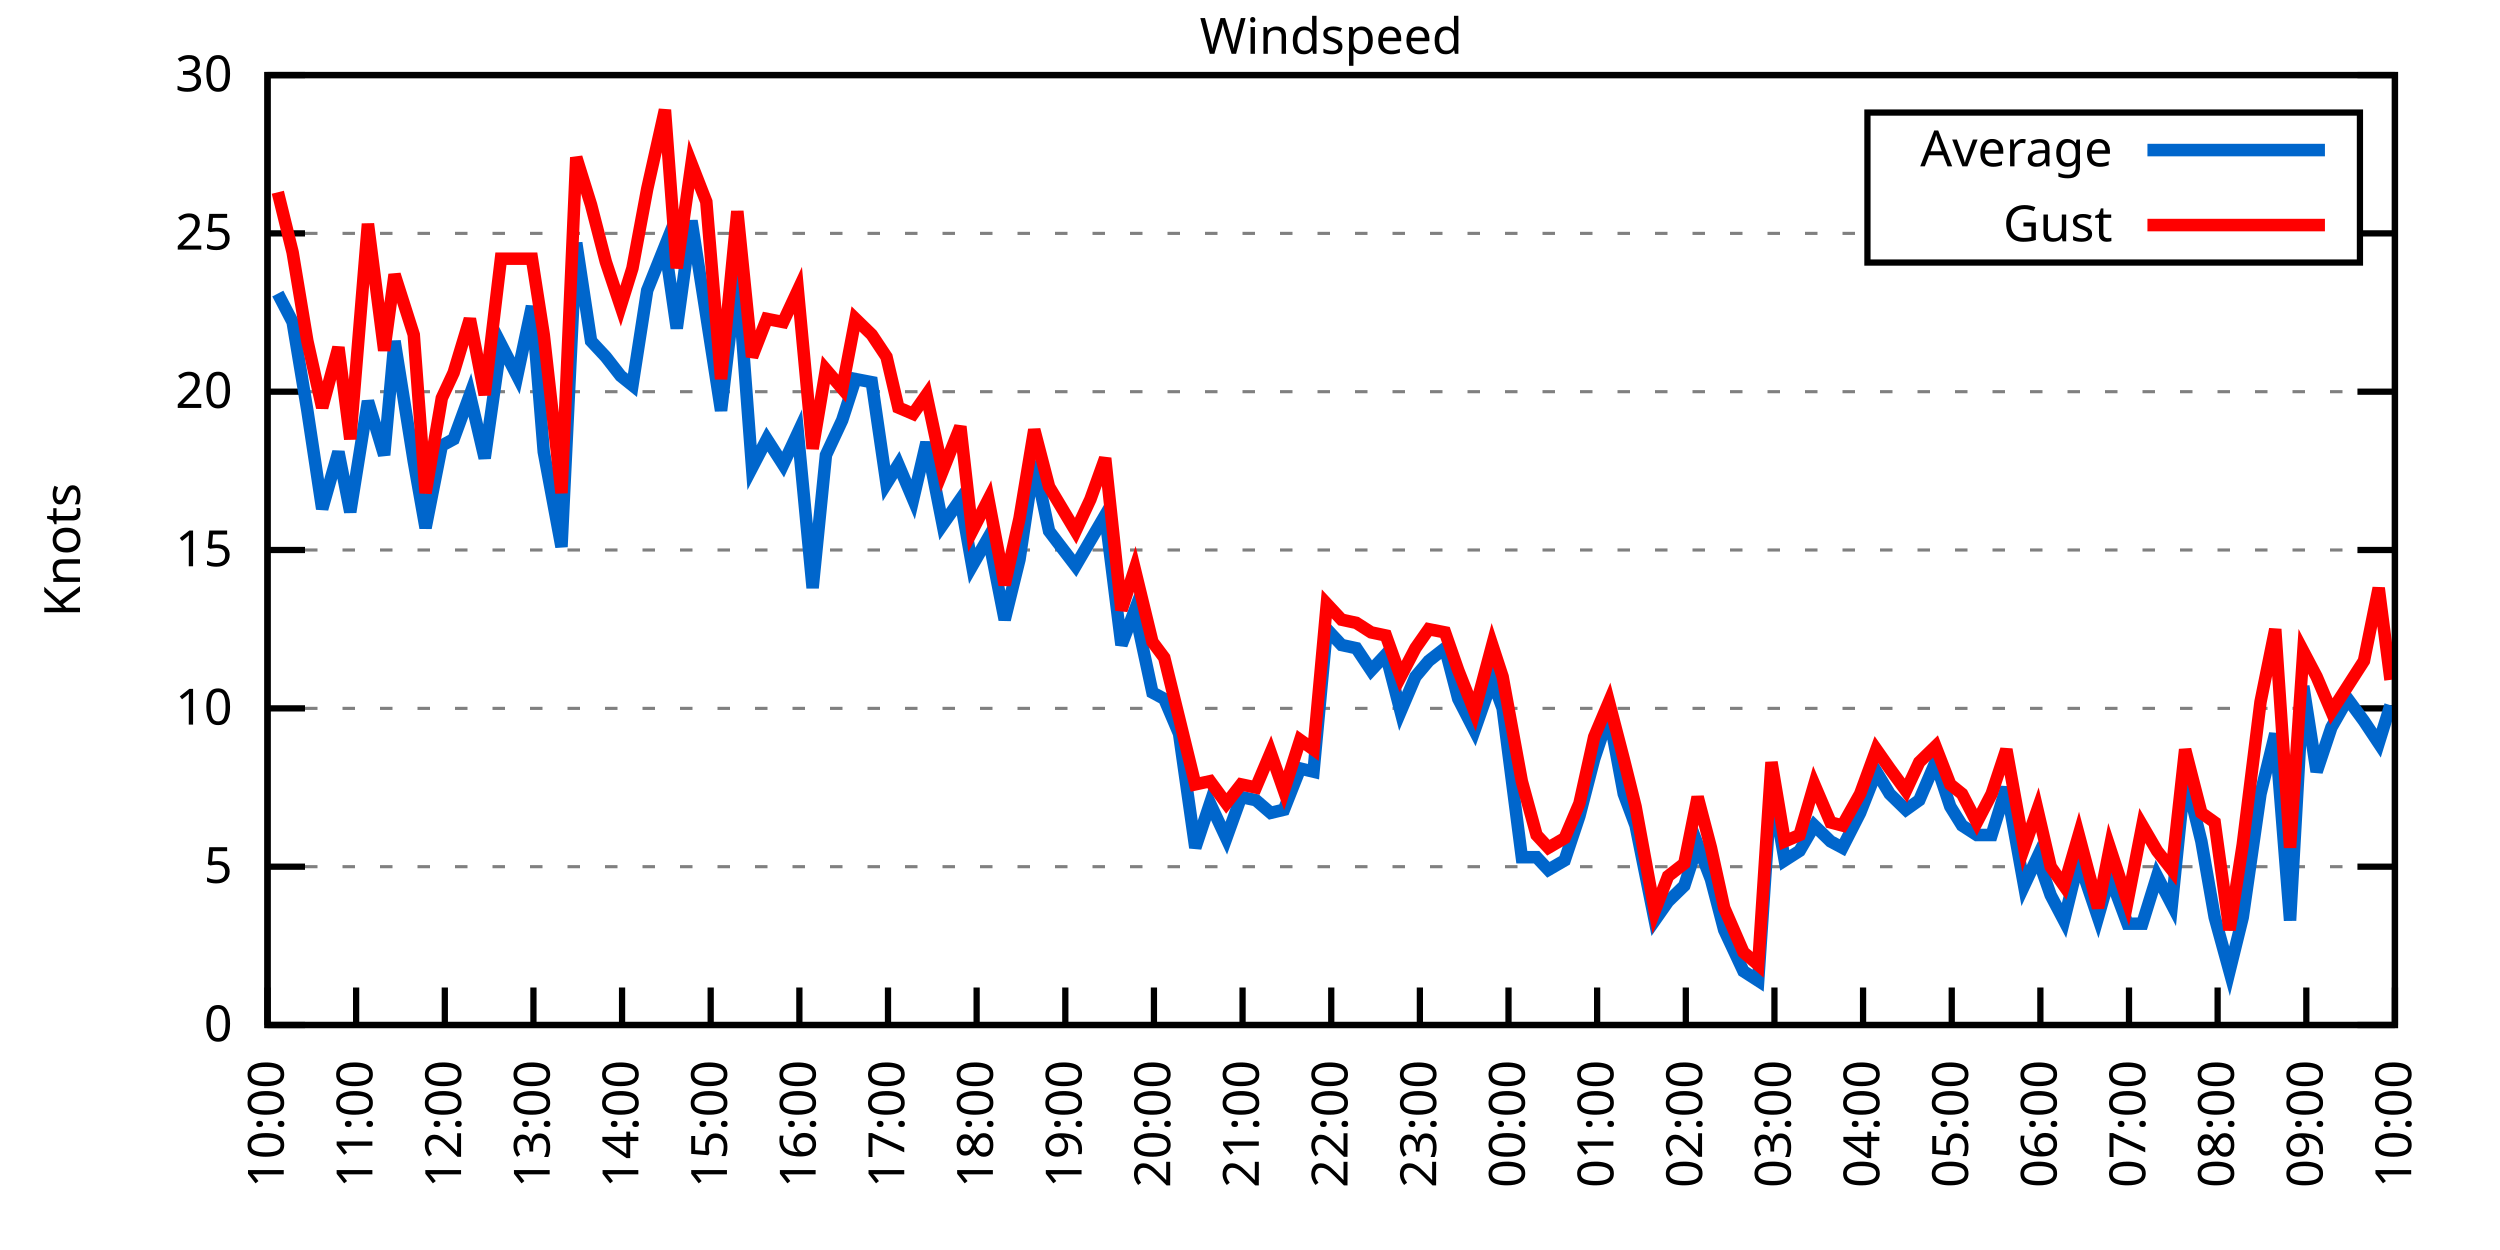
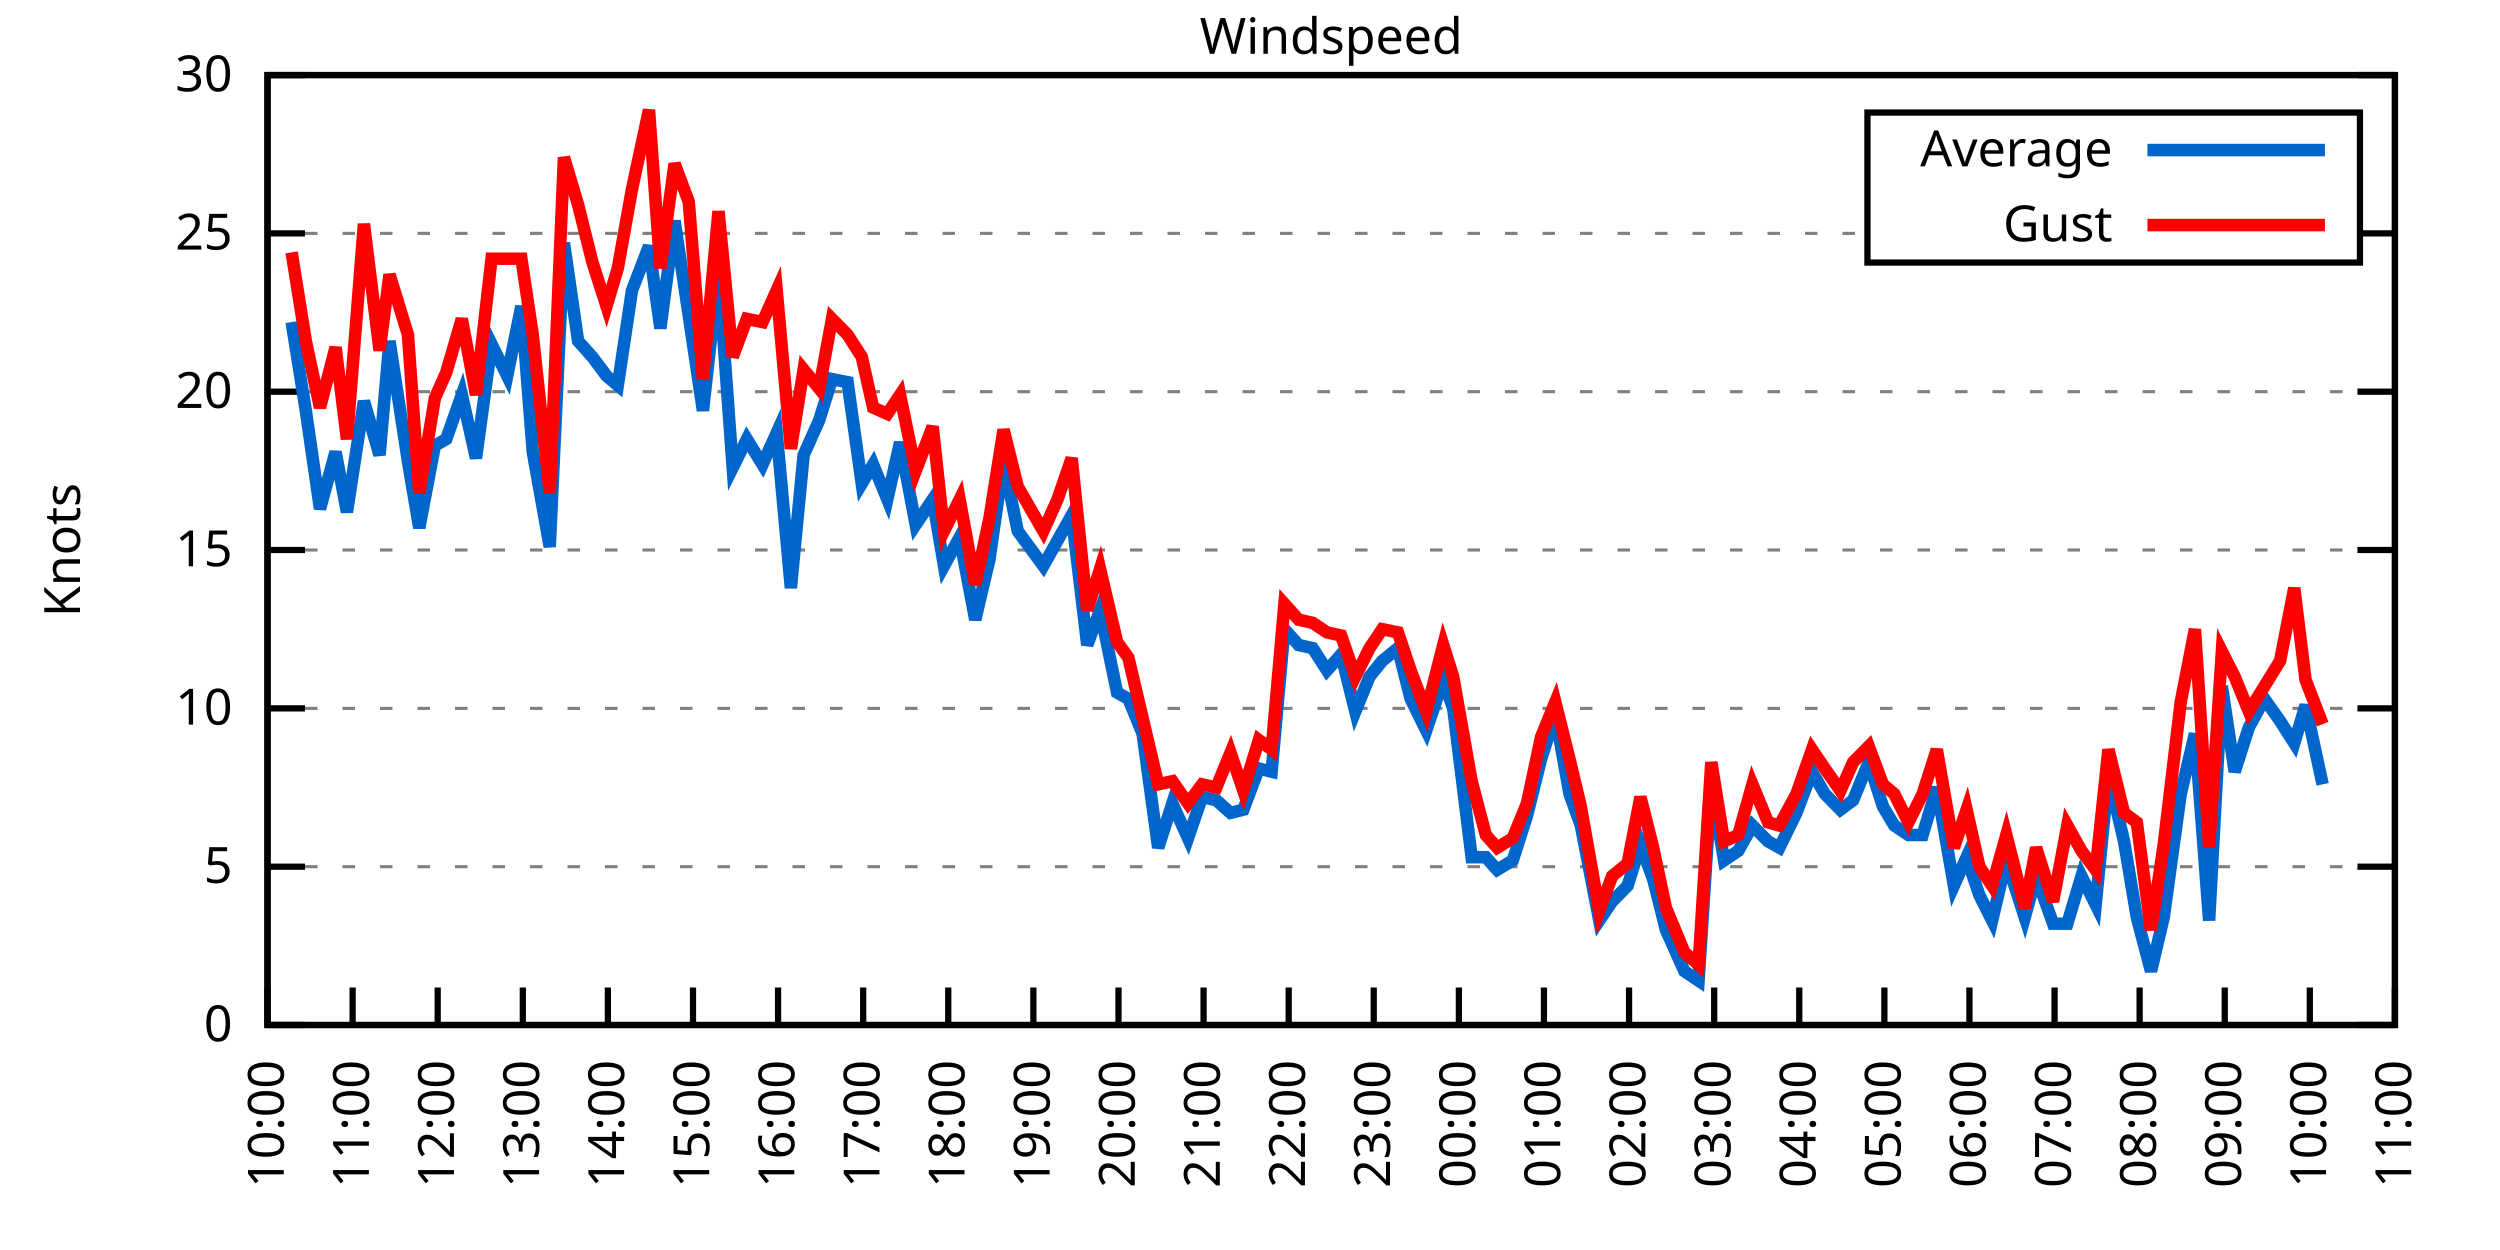
<svg xmlns="http://www.w3.org/2000/svg" xmlns:xlink="http://www.w3.org/1999/xlink" width="400" height="200" viewBox="0 0 400 200">
  <g id="gnuplot_canvas">
    <rect x="0" y="0" width="400" height="200" fill="none" />
    <defs>
      <circle id="gpDot" r="0.5" stroke-width="0.5" stroke="currentColor" />
      <path id="gpPt0" stroke-width="0.333" stroke="currentColor" d="M-1,0 h2 M0,-1 v2" />
      <path id="gpPt1" stroke-width="0.333" stroke="currentColor" d="M-1,-1 L1,1 M1,-1 L-1,1" />
      <path id="gpPt2" stroke-width="0.333" stroke="currentColor" d="M-1,0 L1,0 M0,-1 L0,1 M-1,-1 L1,1 M-1,1 L1,-1" />
      <rect id="gpPt3" stroke-width="0.333" stroke="currentColor" x="-1" y="-1" width="2" height="2" />
      <rect id="gpPt4" stroke-width="0.333" stroke="currentColor" fill="currentColor" x="-1" y="-1" width="2" height="2" />
      <circle id="gpPt5" stroke-width="0.333" stroke="currentColor" cx="0" cy="0" r="1" />
      <use xlink:href="#gpPt5" id="gpPt6" fill="currentColor" stroke="none" />
      <path id="gpPt7" stroke-width="0.333" stroke="currentColor" d="M0,-1.33 L-1.33,0.67 L1.33,0.67 z" />
      <use xlink:href="#gpPt7" id="gpPt8" fill="currentColor" stroke="none" />
      <use xlink:href="#gpPt7" id="gpPt9" stroke="currentColor" transform="rotate(180)" />
      <use xlink:href="#gpPt9" id="gpPt10" fill="currentColor" stroke="none" />
      <use xlink:href="#gpPt3" id="gpPt11" stroke="currentColor" transform="rotate(45)" />
      <use xlink:href="#gpPt11" id="gpPt12" fill="currentColor" stroke="none" />
      <path id="gpPt13" stroke-width="0.333" stroke="currentColor" d="M0,1.330 L1.265,0.411 L0.782,-1.067 L-0.782,-1.076 L-1.265,0.411 z" />
      <use xlink:href="#gpPt13" id="gpPt14" fill="currentColor" stroke="none" />
      <filter id="textbox" filterUnits="objectBoundingBox" x="0" y="0" height="1" width="1">
        <feFlood flood-color="white" flood-opacity="1" result="bgnd" />
        <feComposite in="SourceGraphic" in2="bgnd" operator="atop" />
      </filter>
      <filter id="greybox" filterUnits="objectBoundingBox" x="0" y="0" height="1" width="1">
        <feFlood flood-color="lightgrey" flood-opacity="1" result="grey" />
        <feComposite in="SourceGraphic" in2="grey" operator="atop" />
      </filter>
    </defs>
    <g fill="none" color="white" stroke="currentColor" stroke-width="1.00" stroke-linecap="butt" stroke-linejoin="miter">
</g>
    <g fill="none" color="black" stroke="currentColor" stroke-width="1.00" stroke-linecap="butt" stroke-linejoin="miter">
      <g stroke="none" shape-rendering="crispEdges">
        <polygon fill="rgb(255, 255, 255)" points="42.80,164.00 383.18,164.00 383.18,12.02 42.80,12.02 " />
      </g>
    </g>
    <g fill="none" color="black" stroke="currentColor" stroke-width="1.00" stroke-linecap="butt" stroke-linejoin="miter">
</g>
    <g fill="none" color="black" stroke="black" stroke-width="0.50" stroke-linecap="butt" stroke-linejoin="miter">
</g>
    <g fill="none" color="gray" stroke="currentColor" stroke-width="0.50" stroke-linecap="butt" stroke-linejoin="miter">
      <path stroke="gray" stroke-dasharray="2,4" class="gridline" d="M42.80,164.00 L383.19,164.00  " />
    </g>
    <g fill="none" color="gray" stroke="gray" stroke-width="1.00" stroke-linecap="butt" stroke-linejoin="miter">
</g>
    <g fill="none" color="black" stroke="currentColor" stroke-width="1.00" stroke-linecap="butt" stroke-linejoin="miter">
      <path stroke="black" d="M42.80,164.00 L48.80,164.00 M383.19,164.00 L377.19,164.00  " />
      <g transform="translate(37.20,166.60)" stroke="none" fill="black" font-family="Sans" font-size="8.00" text-anchor="end">
        <text>
          <tspan font-family="Sans"> 0</tspan>
        </text>
      </g>
    </g>
    <g fill="none" color="black" stroke="currentColor" stroke-width="1.00" stroke-linecap="butt" stroke-linejoin="miter">
</g>
    <g fill="none" color="black" stroke="black" stroke-width="0.50" stroke-linecap="butt" stroke-linejoin="miter">
</g>
    <g fill="none" color="gray" stroke="currentColor" stroke-width="0.50" stroke-linecap="butt" stroke-linejoin="miter">
      <path stroke="gray" stroke-dasharray="2,4" class="gridline" d="M42.80,138.67 L383.19,138.67  " />
    </g>
    <g fill="none" color="gray" stroke="gray" stroke-width="1.00" stroke-linecap="butt" stroke-linejoin="miter">
</g>
    <g fill="none" color="black" stroke="currentColor" stroke-width="1.00" stroke-linecap="butt" stroke-linejoin="miter">
      <path stroke="black" d="M42.80,138.67 L48.80,138.67 M383.19,138.67 L377.19,138.67  " />
      <g transform="translate(37.20,141.27)" stroke="none" fill="black" font-family="Sans" font-size="8.00" text-anchor="end">
        <text>
          <tspan font-family="Sans"> 5</tspan>
        </text>
      </g>
    </g>
    <g fill="none" color="black" stroke="currentColor" stroke-width="1.00" stroke-linecap="butt" stroke-linejoin="miter">
</g>
    <g fill="none" color="black" stroke="black" stroke-width="0.50" stroke-linecap="butt" stroke-linejoin="miter">
</g>
    <g fill="none" color="gray" stroke="currentColor" stroke-width="0.50" stroke-linecap="butt" stroke-linejoin="miter">
      <path stroke="gray" stroke-dasharray="2,4" class="gridline" d="M42.80,113.34 L383.19,113.34  " />
    </g>
    <g fill="none" color="gray" stroke="gray" stroke-width="1.00" stroke-linecap="butt" stroke-linejoin="miter">
</g>
    <g fill="none" color="black" stroke="currentColor" stroke-width="1.00" stroke-linecap="butt" stroke-linejoin="miter">
      <path stroke="black" d="M42.80,113.34 L48.80,113.34 M383.19,113.34 L377.19,113.34  " />
      <g transform="translate(37.20,115.94)" stroke="none" fill="black" font-family="Sans" font-size="8.00" text-anchor="end">
        <text>
          <tspan font-family="Sans"> 10</tspan>
        </text>
      </g>
    </g>
    <g fill="none" color="black" stroke="currentColor" stroke-width="1.00" stroke-linecap="butt" stroke-linejoin="miter">
</g>
    <g fill="none" color="black" stroke="black" stroke-width="0.50" stroke-linecap="butt" stroke-linejoin="miter">
</g>
    <g fill="none" color="gray" stroke="currentColor" stroke-width="0.50" stroke-linecap="butt" stroke-linejoin="miter">
      <path stroke="gray" stroke-dasharray="2,4" class="gridline" d="M42.80,88.00 L383.19,88.00  " />
    </g>
    <g fill="none" color="gray" stroke="gray" stroke-width="1.00" stroke-linecap="butt" stroke-linejoin="miter">
</g>
    <g fill="none" color="black" stroke="currentColor" stroke-width="1.00" stroke-linecap="butt" stroke-linejoin="miter">
      <path stroke="black" d="M42.80,88.00 L48.80,88.00 M383.19,88.00 L377.19,88.00  " />
      <g transform="translate(37.20,90.60)" stroke="none" fill="black" font-family="Sans" font-size="8.00" text-anchor="end">
        <text>
          <tspan font-family="Sans"> 15</tspan>
        </text>
      </g>
    </g>
    <g fill="none" color="black" stroke="currentColor" stroke-width="1.00" stroke-linecap="butt" stroke-linejoin="miter">
</g>
    <g fill="none" color="black" stroke="black" stroke-width="0.50" stroke-linecap="butt" stroke-linejoin="miter">
</g>
    <g fill="none" color="gray" stroke="currentColor" stroke-width="0.50" stroke-linecap="butt" stroke-linejoin="miter">
      <path stroke="gray" stroke-dasharray="2,4" class="gridline" d="M42.80,62.67 L383.19,62.67  " />
    </g>
    <g fill="none" color="gray" stroke="gray" stroke-width="1.00" stroke-linecap="butt" stroke-linejoin="miter">
</g>
    <g fill="none" color="black" stroke="currentColor" stroke-width="1.00" stroke-linecap="butt" stroke-linejoin="miter">
      <path stroke="black" d="M42.80,62.67 L48.80,62.67 M383.19,62.67 L377.19,62.67  " />
      <g transform="translate(37.20,65.27)" stroke="none" fill="black" font-family="Sans" font-size="8.00" text-anchor="end">
        <text>
          <tspan font-family="Sans"> 20</tspan>
        </text>
      </g>
    </g>
    <g fill="none" color="black" stroke="currentColor" stroke-width="1.00" stroke-linecap="butt" stroke-linejoin="miter">
</g>
    <g fill="none" color="black" stroke="black" stroke-width="0.50" stroke-linecap="butt" stroke-linejoin="miter">
</g>
    <g fill="none" color="gray" stroke="currentColor" stroke-width="0.50" stroke-linecap="butt" stroke-linejoin="miter">
      <path stroke="gray" stroke-dasharray="2,4" class="gridline" d="M42.80,37.34 L298.79,37.34 M377.59,37.34 L383.19,37.34  " />
    </g>
    <g fill="none" color="gray" stroke="gray" stroke-width="1.00" stroke-linecap="butt" stroke-linejoin="miter">
</g>
    <g fill="none" color="black" stroke="currentColor" stroke-width="1.00" stroke-linecap="butt" stroke-linejoin="miter">
      <path stroke="black" d="M42.80,37.34 L48.80,37.34 M383.19,37.34 L377.19,37.34  " />
      <g transform="translate(37.20,39.94)" stroke="none" fill="black" font-family="Sans" font-size="8.00" text-anchor="end">
        <text>
          <tspan font-family="Sans"> 25</tspan>
        </text>
      </g>
    </g>
    <g fill="none" color="black" stroke="currentColor" stroke-width="1.00" stroke-linecap="butt" stroke-linejoin="miter">
</g>
    <g fill="none" color="black" stroke="black" stroke-width="0.50" stroke-linecap="butt" stroke-linejoin="miter">
</g>
    <g fill="none" color="gray" stroke="currentColor" stroke-width="0.50" stroke-linecap="butt" stroke-linejoin="miter">
      <path stroke="gray" stroke-dasharray="2,4" class="gridline" d="M42.80,12.01 L383.19,12.01  " />
    </g>
    <g fill="none" color="gray" stroke="gray" stroke-width="1.00" stroke-linecap="butt" stroke-linejoin="miter">
</g>
    <g fill="none" color="black" stroke="currentColor" stroke-width="1.00" stroke-linecap="butt" stroke-linejoin="miter">
      <path stroke="black" d="M42.80,12.01 L48.80,12.01 M383.19,12.01 L377.19,12.01  " />
      <g transform="translate(37.20,14.61)" stroke="none" fill="black" font-family="Sans" font-size="8.00" text-anchor="end">
        <text>
          <tspan font-family="Sans"> 30</tspan>
        </text>
      </g>
    </g>
    <g fill="none" color="black" stroke="currentColor" stroke-width="1.00" stroke-linecap="butt" stroke-linejoin="miter">
      <path stroke="black" d="M42.80,164.00 L42.80,158.00  " />
      <g transform="translate(45.40,169.60) rotate(270.00)" stroke="none" fill="black" font-family="Sans" font-size="8.00" text-anchor="end">
        <text>
          <tspan font-family="Sans">10:00</tspan>
        </text>
      </g>
    </g>
    <g fill="none" color="black" stroke="currentColor" stroke-width="1.00" stroke-linecap="butt" stroke-linejoin="miter">
-       <path stroke="black" d="M56.98,164.00 L56.98,158.00  " />
-       <g transform="translate(59.58,169.60) rotate(270.00)" stroke="none" fill="black" font-family="Sans" font-size="8.00" text-anchor="end">
+       <path stroke="black" d="M56.42,164.00 L56.42,158.00  " />
+       <g transform="translate(59.02,169.60) rotate(270.00)" stroke="none" fill="black" font-family="Sans" font-size="8.00" text-anchor="end">
        <text>
          <tspan font-family="Sans">11:00</tspan>
        </text>
      </g>
    </g>
    <g fill="none" color="black" stroke="currentColor" stroke-width="1.00" stroke-linecap="butt" stroke-linejoin="miter">
-       <path stroke="black" d="M71.17,164.00 L71.17,158.00  " />
-       <g transform="translate(73.77,169.60) rotate(270.00)" stroke="none" fill="black" font-family="Sans" font-size="8.00" text-anchor="end">
+       <path stroke="black" d="M70.03,164.00 L70.03,158.00  " />
+       <g transform="translate(72.63,169.60) rotate(270.00)" stroke="none" fill="black" font-family="Sans" font-size="8.00" text-anchor="end">
        <text>
          <tspan font-family="Sans">12:00</tspan>
        </text>
      </g>
    </g>
    <g fill="none" color="black" stroke="currentColor" stroke-width="1.00" stroke-linecap="butt" stroke-linejoin="miter">
-       <path stroke="black" d="M85.35,164.00 L85.35,158.00  " />
-       <g transform="translate(87.95,169.60) rotate(270.00)" stroke="none" fill="black" font-family="Sans" font-size="8.00" text-anchor="end">
+       <path stroke="black" d="M83.65,164.00 L83.65,158.00  " />
+       <g transform="translate(86.25,169.60) rotate(270.00)" stroke="none" fill="black" font-family="Sans" font-size="8.00" text-anchor="end">
        <text>
          <tspan font-family="Sans">13:00</tspan>
        </text>
      </g>
    </g>
    <g fill="none" color="black" stroke="currentColor" stroke-width="1.00" stroke-linecap="butt" stroke-linejoin="miter">
-       <path stroke="black" d="M99.53,164.00 L99.53,158.00  " />
-       <g transform="translate(102.13,169.60) rotate(270.00)" stroke="none" fill="black" font-family="Sans" font-size="8.00" text-anchor="end">
+       <path stroke="black" d="M97.26,164.00 L97.26,158.00  " />
+       <g transform="translate(99.86,169.60) rotate(270.00)" stroke="none" fill="black" font-family="Sans" font-size="8.00" text-anchor="end">
        <text>
          <tspan font-family="Sans">14:00</tspan>
        </text>
      </g>
    </g>
    <g fill="none" color="black" stroke="currentColor" stroke-width="1.00" stroke-linecap="butt" stroke-linejoin="miter">
-       <path stroke="black" d="M113.71,164.00 L113.71,158.00  " />
-       <g transform="translate(116.31,169.60) rotate(270.00)" stroke="none" fill="black" font-family="Sans" font-size="8.00" text-anchor="end">
+       <path stroke="black" d="M110.88,164.00 L110.88,158.00  " />
+       <g transform="translate(113.48,169.60) rotate(270.00)" stroke="none" fill="black" font-family="Sans" font-size="8.00" text-anchor="end">
        <text>
          <tspan font-family="Sans">15:00</tspan>
        </text>
      </g>
    </g>
    <g fill="none" color="black" stroke="currentColor" stroke-width="1.00" stroke-linecap="butt" stroke-linejoin="miter">
-       <path stroke="black" d="M127.90,164.00 L127.90,158.00  " />
-       <g transform="translate(130.50,169.60) rotate(270.00)" stroke="none" fill="black" font-family="Sans" font-size="8.00" text-anchor="end">
+       <path stroke="black" d="M124.49,164.00 L124.49,158.00  " />
+       <g transform="translate(127.09,169.60) rotate(270.00)" stroke="none" fill="black" font-family="Sans" font-size="8.00" text-anchor="end">
        <text>
          <tspan font-family="Sans">16:00</tspan>
        </text>
      </g>
    </g>
    <g fill="none" color="black" stroke="currentColor" stroke-width="1.00" stroke-linecap="butt" stroke-linejoin="miter">
-       <path stroke="black" d="M142.08,164.00 L142.08,158.00  " />
-       <g transform="translate(144.68,169.60) rotate(270.00)" stroke="none" fill="black" font-family="Sans" font-size="8.00" text-anchor="end">
+       <path stroke="black" d="M138.11,164.00 L138.11,158.00  " />
+       <g transform="translate(140.71,169.60) rotate(270.00)" stroke="none" fill="black" font-family="Sans" font-size="8.00" text-anchor="end">
        <text>
          <tspan font-family="Sans">17:00</tspan>
        </text>
      </g>
    </g>
    <g fill="none" color="black" stroke="currentColor" stroke-width="1.00" stroke-linecap="butt" stroke-linejoin="miter">
-       <path stroke="black" d="M156.26,164.00 L156.26,158.00  " />
-       <g transform="translate(158.86,169.60) rotate(270.00)" stroke="none" fill="black" font-family="Sans" font-size="8.00" text-anchor="end">
+       <path stroke="black" d="M151.72,164.00 L151.72,158.00  " />
+       <g transform="translate(154.32,169.60) rotate(270.00)" stroke="none" fill="black" font-family="Sans" font-size="8.00" text-anchor="end">
        <text>
          <tspan font-family="Sans">18:00</tspan>
        </text>
      </g>
    </g>
    <g fill="none" color="black" stroke="currentColor" stroke-width="1.00" stroke-linecap="butt" stroke-linejoin="miter">
-       <path stroke="black" d="M170.45,164.00 L170.45,158.00  " />
-       <g transform="translate(173.05,169.60) rotate(270.00)" stroke="none" fill="black" font-family="Sans" font-size="8.00" text-anchor="end">
+       <path stroke="black" d="M165.34,164.00 L165.34,158.00  " />
+       <g transform="translate(167.94,169.60) rotate(270.00)" stroke="none" fill="black" font-family="Sans" font-size="8.00" text-anchor="end">
        <text>
          <tspan font-family="Sans">19:00</tspan>
        </text>
      </g>
    </g>
    <g fill="none" color="black" stroke="currentColor" stroke-width="1.00" stroke-linecap="butt" stroke-linejoin="miter">
-       <path stroke="black" d="M184.63,164.00 L184.63,158.00  " />
-       <g transform="translate(187.23,169.60) rotate(270.00)" stroke="none" fill="black" font-family="Sans" font-size="8.00" text-anchor="end">
+       <path stroke="black" d="M178.96,164.00 L178.96,158.00  " />
+       <g transform="translate(181.56,169.60) rotate(270.00)" stroke="none" fill="black" font-family="Sans" font-size="8.00" text-anchor="end">
        <text>
          <tspan font-family="Sans">20:00</tspan>
        </text>
      </g>
    </g>
    <g fill="none" color="black" stroke="currentColor" stroke-width="1.00" stroke-linecap="butt" stroke-linejoin="miter">
-       <path stroke="black" d="M198.81,164.00 L198.81,158.00  " />
-       <g transform="translate(201.41,169.60) rotate(270.00)" stroke="none" fill="black" font-family="Sans" font-size="8.00" text-anchor="end">
+       <path stroke="black" d="M192.57,164.00 L192.57,158.00  " />
+       <g transform="translate(195.17,169.60) rotate(270.00)" stroke="none" fill="black" font-family="Sans" font-size="8.00" text-anchor="end">
        <text>
          <tspan font-family="Sans">21:00</tspan>
        </text>
      </g>
    </g>
    <g fill="none" color="black" stroke="currentColor" stroke-width="1.00" stroke-linecap="butt" stroke-linejoin="miter">
-       <path stroke="black" d="M213.00,164.00 L213.00,158.00  " />
-       <g transform="translate(215.60,169.60) rotate(270.00)" stroke="none" fill="black" font-family="Sans" font-size="8.00" text-anchor="end">
+       <path stroke="black" d="M206.19,164.00 L206.19,158.00  " />
+       <g transform="translate(208.79,169.60) rotate(270.00)" stroke="none" fill="black" font-family="Sans" font-size="8.00" text-anchor="end">
        <text>
          <tspan font-family="Sans">22:00</tspan>
        </text>
      </g>
    </g>
    <g fill="none" color="black" stroke="currentColor" stroke-width="1.00" stroke-linecap="butt" stroke-linejoin="miter">
-       <path stroke="black" d="M227.18,164.00 L227.18,158.00  " />
-       <g transform="translate(229.78,169.60) rotate(270.00)" stroke="none" fill="black" font-family="Sans" font-size="8.00" text-anchor="end">
+       <path stroke="black" d="M219.80,164.00 L219.80,158.00  " />
+       <g transform="translate(222.40,169.60) rotate(270.00)" stroke="none" fill="black" font-family="Sans" font-size="8.00" text-anchor="end">
        <text>
          <tspan font-family="Sans">23:00</tspan>
        </text>
      </g>
    </g>
    <g fill="none" color="black" stroke="currentColor" stroke-width="1.00" stroke-linecap="butt" stroke-linejoin="miter">
-       <path stroke="black" d="M241.36,164.00 L241.36,158.00  " />
-       <g transform="translate(243.96,169.60) rotate(270.00)" stroke="none" fill="black" font-family="Sans" font-size="8.00" text-anchor="end">
+       <path stroke="black" d="M233.42,164.00 L233.42,158.00  " />
+       <g transform="translate(236.02,169.60) rotate(270.00)" stroke="none" fill="black" font-family="Sans" font-size="8.00" text-anchor="end">
        <text>
          <tspan font-family="Sans">00:00</tspan>
        </text>
      </g>
    </g>
    <g fill="none" color="black" stroke="currentColor" stroke-width="1.00" stroke-linecap="butt" stroke-linejoin="miter">
-       <path stroke="black" d="M255.54,164.00 L255.54,158.00  " />
-       <g transform="translate(258.14,169.60) rotate(270.00)" stroke="none" fill="black" font-family="Sans" font-size="8.00" text-anchor="end">
+       <path stroke="black" d="M247.03,164.00 L247.03,158.00  " />
+       <g transform="translate(249.63,169.60) rotate(270.00)" stroke="none" fill="black" font-family="Sans" font-size="8.00" text-anchor="end">
        <text>
          <tspan font-family="Sans">01:00</tspan>
        </text>
      </g>
    </g>
    <g fill="none" color="black" stroke="currentColor" stroke-width="1.00" stroke-linecap="butt" stroke-linejoin="miter">
-       <path stroke="black" d="M269.73,164.00 L269.73,158.00  " />
-       <g transform="translate(272.33,169.60) rotate(270.00)" stroke="none" fill="black" font-family="Sans" font-size="8.00" text-anchor="end">
+       <path stroke="black" d="M260.65,164.00 L260.65,158.00  " />
+       <g transform="translate(263.25,169.60) rotate(270.00)" stroke="none" fill="black" font-family="Sans" font-size="8.00" text-anchor="end">
        <text>
          <tspan font-family="Sans">02:00</tspan>
        </text>
      </g>
    </g>
    <g fill="none" color="black" stroke="currentColor" stroke-width="1.00" stroke-linecap="butt" stroke-linejoin="miter">
-       <path stroke="black" d="M283.91,164.00 L283.91,158.00  " />
-       <g transform="translate(286.51,169.60) rotate(270.00)" stroke="none" fill="black" font-family="Sans" font-size="8.00" text-anchor="end">
+       <path stroke="black" d="M274.27,164.00 L274.27,158.00  " />
+       <g transform="translate(276.87,169.60) rotate(270.00)" stroke="none" fill="black" font-family="Sans" font-size="8.00" text-anchor="end">
        <text>
          <tspan font-family="Sans">03:00</tspan>
        </text>
      </g>
    </g>
    <g fill="none" color="black" stroke="currentColor" stroke-width="1.00" stroke-linecap="butt" stroke-linejoin="miter">
-       <path stroke="black" d="M298.09,164.00 L298.09,158.00  " />
-       <g transform="translate(300.69,169.60) rotate(270.00)" stroke="none" fill="black" font-family="Sans" font-size="8.00" text-anchor="end">
+       <path stroke="black" d="M287.88,164.00 L287.88,158.00  " />
+       <g transform="translate(290.48,169.60) rotate(270.00)" stroke="none" fill="black" font-family="Sans" font-size="8.00" text-anchor="end">
        <text>
          <tspan font-family="Sans">04:00</tspan>
        </text>
      </g>
    </g>
    <g fill="none" color="black" stroke="currentColor" stroke-width="1.00" stroke-linecap="butt" stroke-linejoin="miter">
-       <path stroke="black" d="M312.28,164.00 L312.28,158.00  " />
-       <g transform="translate(314.88,169.60) rotate(270.00)" stroke="none" fill="black" font-family="Sans" font-size="8.00" text-anchor="end">
+       <path stroke="black" d="M301.50,164.00 L301.50,158.00  " />
+       <g transform="translate(304.10,169.60) rotate(270.00)" stroke="none" fill="black" font-family="Sans" font-size="8.00" text-anchor="end">
        <text>
          <tspan font-family="Sans">05:00</tspan>
        </text>
      </g>
    </g>
    <g fill="none" color="black" stroke="currentColor" stroke-width="1.00" stroke-linecap="butt" stroke-linejoin="miter">
-       <path stroke="black" d="M326.46,164.00 L326.46,158.00  " />
-       <g transform="translate(329.06,169.60) rotate(270.00)" stroke="none" fill="black" font-family="Sans" font-size="8.00" text-anchor="end">
+       <path stroke="black" d="M315.11,164.00 L315.11,158.00  " />
+       <g transform="translate(317.71,169.60) rotate(270.00)" stroke="none" fill="black" font-family="Sans" font-size="8.00" text-anchor="end">
        <text>
          <tspan font-family="Sans">06:00</tspan>
        </text>
      </g>
    </g>
    <g fill="none" color="black" stroke="currentColor" stroke-width="1.00" stroke-linecap="butt" stroke-linejoin="miter">
-       <path stroke="black" d="M340.64,164.00 L340.64,158.00  " />
-       <g transform="translate(343.24,169.60) rotate(270.00)" stroke="none" fill="black" font-family="Sans" font-size="8.00" text-anchor="end">
+       <path stroke="black" d="M328.73,164.00 L328.73,158.00  " />
+       <g transform="translate(331.33,169.60) rotate(270.00)" stroke="none" fill="black" font-family="Sans" font-size="8.00" text-anchor="end">
        <text>
          <tspan font-family="Sans">07:00</tspan>
        </text>
      </g>
    </g>
    <g fill="none" color="black" stroke="currentColor" stroke-width="1.00" stroke-linecap="butt" stroke-linejoin="miter">
-       <path stroke="black" d="M354.82,164.00 L354.82,158.00  " />
-       <g transform="translate(357.42,169.60) rotate(270.00)" stroke="none" fill="black" font-family="Sans" font-size="8.00" text-anchor="end">
+       <path stroke="black" d="M342.34,164.00 L342.34,158.00  " />
+       <g transform="translate(344.94,169.60) rotate(270.00)" stroke="none" fill="black" font-family="Sans" font-size="8.00" text-anchor="end">
        <text>
          <tspan font-family="Sans">08:00</tspan>
        </text>
      </g>
    </g>
    <g fill="none" color="black" stroke="currentColor" stroke-width="1.00" stroke-linecap="butt" stroke-linejoin="miter">
-       <path stroke="black" d="M369.01,164.00 L369.01,158.00  " />
-       <g transform="translate(371.61,169.60) rotate(270.00)" stroke="none" fill="black" font-family="Sans" font-size="8.00" text-anchor="end">
+       <path stroke="black" d="M355.96,164.00 L355.96,158.00  " />
+       <g transform="translate(358.56,169.60) rotate(270.00)" stroke="none" fill="black" font-family="Sans" font-size="8.00" text-anchor="end">
        <text>
          <tspan font-family="Sans">09:00</tspan>
+         </text>
+       </g>
+     </g>
+     <g fill="none" color="black" stroke="currentColor" stroke-width="1.00" stroke-linecap="butt" stroke-linejoin="miter">
+       <path stroke="black" d="M369.57,164.00 L369.57,158.00  " />
+       <g transform="translate(372.17,169.60) rotate(270.00)" stroke="none" fill="black" font-family="Sans" font-size="8.00" text-anchor="end">
+         <text>
+           <tspan font-family="Sans">10:00</tspan>
        </text>
      </g>
    </g>
    <g fill="none" color="black" stroke="currentColor" stroke-width="1.00" stroke-linecap="butt" stroke-linejoin="miter">
      <path stroke="black" d="M383.19,164.00 L383.19,158.00  " />
      <g transform="translate(385.79,169.60) rotate(270.00)" stroke="none" fill="black" font-family="Sans" font-size="8.00" text-anchor="end">
        <text>
-           <tspan font-family="Sans">10:00</tspan>
+           <tspan font-family="Sans">11:00</tspan>
        </text>
      </g>
    </g>
    <g fill="none" color="black" stroke="currentColor" stroke-width="1.00" stroke-linecap="butt" stroke-linejoin="miter">
</g>
    <g fill="none" color="black" stroke="currentColor" stroke-width="1.00" stroke-linecap="butt" stroke-linejoin="miter">
      <path stroke="black" d="M42.80,12.01 L42.80,164.00 L383.19,164.00 L383.19,12.01 L42.80,12.01 Z  " />
    </g>
    <g fill="none" color="black" stroke="currentColor" stroke-width="1.00" stroke-linecap="butt" stroke-linejoin="miter">
</g>
    <g fill="none" color="black" stroke="currentColor" stroke-width="1.00" stroke-linecap="butt" stroke-linejoin="miter">
      <path stroke="black" d="M298.79,42.01 L298.79,18.01 L377.59,18.01 L377.59,42.01 L298.79,42.01 Z  " />
    </g>
    <g id="Windspeed_plot_1">
      <g fill="none" color="white" stroke="black" stroke-width="2.00" stroke-linecap="butt" stroke-linejoin="miter">
</g>
      <g fill="none" color="black" stroke="currentColor" stroke-width="2.00" stroke-linecap="butt" stroke-linejoin="miter">
        <g transform="translate(337.99,26.61)" stroke="none" fill="black" font-family="Sans" font-size="8.00" text-anchor="end">
          <text>
            <tspan font-family="Sans">Average</tspan>
          </text>
        </g>
      </g>
      <g fill="none" color="black" stroke="currentColor" stroke-width="2.00" stroke-linecap="butt" stroke-linejoin="miter">
-         <path stroke="rgb(  0, 102, 204)" d="M343.59,24.01 L371.99,24.01 M44.45,46.97 L46.82,51.53 L49.18,65.71 L51.55,81.42 L54.15,72.30 L56.04,81.93   L58.87,64.19 L61.47,72.81 L63.13,54.57 L66.20,73.82 L68.09,84.46 L70.69,71.29 L72.58,70.27 L75.18,63.18   L77.55,73.31 L80.15,55.07 L82.75,60.14 L85.11,48.99 L87.00,72.30 L89.84,87.50 L92.20,38.86 L94.57,54.57   L96.93,57.10 L99.30,60.14 L101.19,61.66 L103.55,46.46 L106.39,39.37 L108.28,52.54 L110.64,35.32 L113.01,50.51   L115.37,65.71 L117.97,43.42 L120.33,74.83 L122.70,70.27 L125.30,74.33 L127.66,69.26 L130.02,94.08 L132.15,72.81   L134.75,67.23 L136.88,60.65 L139.48,61.15 L141.84,77.37 L143.74,74.33 L146.10,79.90 L148.23,70.78 L150.83,83.95   L153.66,79.90 L155.55,90.54 L158.15,85.98 L160.75,99.15 L163.12,89.52 L165.48,73.82 L167.85,84.97 L172.10,90.54   L174.46,86.49 L176.83,82.43 L179.43,103.20 L181.56,97.63 L184.39,110.80 L186.28,111.82 L188.65,117.39 L191.25,135.63   L193.61,128.54 L196.21,134.11 L198.58,127.52 L200.94,128.03 L203.30,130.06 L205.43,129.55 L208.03,122.96 L210.16,123.47   L212.29,100.67 L214.65,103.20 L217.01,103.71 L219.38,107.26 L221.74,104.72 L224.10,113.84 L226.47,108.27 L228.60,105.74   L231.20,103.71 L233.32,111.82 L235.92,116.88 L238.76,108.78 L240.42,113.34 L243.49,137.15 L245.85,137.15 L247.74,139.17   L250.34,137.66 L252.71,130.56 L255.07,121.44 L257.43,114.35 L259.80,127.02 L261.69,132.08 L264.76,147.28 L266.89,144.24   L269.49,141.71 L271.62,135.12 L273.75,140.69 L275.87,148.80 L278.95,155.39 L281.31,156.91 L283.44,125.50 L285.56,137.66   L287.93,136.14 L290.29,132.08 L292.89,134.62 L294.78,135.63 L297.62,130.06 L300.22,123.47 L302.35,127.02 L304.95,129.55   L307.08,128.03 L309.68,121.95 L312.04,129.04 L313.93,132.08 L316.29,133.60 L318.66,133.60 L321.02,126.00 L323.86,141.71   L325.99,137.15 L328.11,143.23 L330.24,147.28 L332.60,137.66 L335.68,146.77 L337.57,140.19 L340.40,147.79 L342.77,147.79   L345.13,140.19 L347.50,144.75 L349.62,123.98 L352.22,134.62 L354.35,146.77 L356.72,155.39 L358.84,146.77 L361.68,127.02   L364.04,117.39 L366.41,147.28 L368.53,109.79 L370.66,123.47 L373.03,116.38 L375.63,111.82 L378.23,115.36 L380.59,118.91   L382.48,112.83  " />
+         <path stroke="rgb(  0, 102, 204)" d="M343.59,24.01 L371.99,24.01 M46.66,51.53 L48.93,65.71 L51.20,81.42 L53.69,72.30 L55.51,81.93 L58.23,64.19   L60.73,72.81 L62.32,54.57 L65.27,73.82 L67.08,84.46 L69.58,71.29 L71.39,70.27 L73.89,63.18 L76.16,73.31   L78.65,55.07 L81.15,60.14 L83.42,48.99 L85.24,72.30 L87.96,87.50 L90.23,38.86 L92.50,54.57 L94.77,57.10   L97.04,60.14 L98.85,61.66 L101.12,46.46 L103.84,39.37 L105.66,52.54 L107.93,35.32 L110.20,50.51 L112.47,65.71   L114.96,43.42 L117.23,74.83 L119.50,70.27 L122.00,74.33 L124.27,69.26 L126.54,94.08 L128.58,72.81 L131.07,67.23   L133.12,60.65 L135.61,61.15 L137.88,77.37 L139.70,74.33 L141.97,79.90 L144.01,70.78 L146.51,83.95 L149.23,79.90   L151.04,90.54 L153.54,85.98 L156.04,99.15 L158.31,89.52 L160.57,73.82 L162.84,84.97 L166.93,90.54 L169.20,86.49   L171.47,82.43 L173.96,103.20 L176.01,97.63 L178.73,110.80 L180.54,111.82 L182.81,117.39 L185.31,135.63 L187.58,128.54   L190.08,134.11 L192.34,127.52 L194.61,128.03 L196.88,130.06 L198.93,129.55 L201.42,122.96 L203.46,123.47 L205.51,100.67   L207.78,103.20 L210.04,103.71 L212.31,107.26 L214.58,104.72 L216.85,113.84 L219.12,108.27 L221.16,105.74 L223.66,103.71   L225.70,111.82 L228.20,116.88 L230.92,108.78 L232.51,113.34 L235.46,137.15 L237.73,137.15 L239.55,139.17 L242.04,137.66   L244.31,130.56 L246.58,121.44 L248.85,114.35 L251.12,127.02 L252.93,132.08 L255.88,147.28 L257.93,144.24 L260.42,141.71   L262.47,135.12 L264.51,140.69 L266.55,148.80 L269.50,155.39 L271.77,156.91 L273.81,125.50 L275.85,137.66 L278.12,136.14   L280.39,132.08 L282.89,134.62 L284.70,135.63 L287.43,130.06 L289.92,123.47 L291.97,127.02 L294.46,129.55 L296.50,128.03   L299.00,121.95 L301.27,129.04 L303.08,132.08 L305.35,133.60 L307.62,133.60 L309.89,126.00 L312.62,141.71 L314.66,137.15   L316.70,143.23 L318.74,147.28 L321.01,137.66 L323.96,146.77 L325.78,140.19 L328.50,147.79 L330.77,147.79 L333.04,140.19   L335.31,144.75 L337.35,123.98 L339.85,134.62 L341.89,146.77 L344.16,155.39 L346.20,146.77 L348.92,127.02 L351.19,117.39   L353.46,147.28 L355.50,109.79 L357.55,123.47 L359.82,116.38 L362.31,111.82 L364.81,115.36 L367.08,118.91 L368.89,112.83   L371.62,125.50  " />
      </g>
    </g>
    <g id="Windspeed_plot_2">
      <g fill="none" color="black" stroke="currentColor" stroke-width="2.00" stroke-linecap="butt" stroke-linejoin="miter">
        <g transform="translate(337.99,38.61)" stroke="none" fill="black" font-family="Sans" font-size="8.00" text-anchor="end">
          <text>
            <tspan font-family="Sans">Gust</tspan>
          </text>
        </g>
      </g>
      <g fill="none" color="black" stroke="currentColor" stroke-width="2.00" stroke-linecap="butt" stroke-linejoin="miter">
-         <path stroke="rgb(255,   0,   0)" d="M343.59,36.01 L371.99,36.01 M44.45,30.76 L46.82,40.38 L49.18,54.57 L51.55,65.21 L54.15,55.58 L56.04,70.27   L58.87,35.82 L61.47,56.09 L63.13,43.93 L66.20,53.55 L68.09,78.89 L70.69,63.69 L72.58,59.63 L75.18,51.02   L77.55,63.18 L80.15,41.39 L82.75,41.39 L85.11,41.39 L87.00,53.55 L89.84,78.89 L92.20,25.18 L94.57,32.78   L96.93,41.90 L99.30,48.99 L101.19,42.91 L103.55,30.25 L106.39,17.58 L108.28,42.91 L110.64,26.20 L113.01,32.28   L115.37,60.65 L117.97,33.80 L120.33,57.10 L122.70,51.02 L125.30,51.53 L127.66,46.46 L130.02,71.79 L132.15,59.13   L134.75,62.17 L136.88,51.02 L139.48,53.55 L141.84,57.10 L143.74,65.21 L146.10,66.22 L148.23,63.18 L150.83,75.34   L153.66,68.25 L155.55,84.97 L158.15,79.90 L160.75,93.58 L163.12,82.94 L165.48,68.75 L167.85,77.87 L172.10,84.97   L174.46,79.90 L176.83,73.31 L179.43,97.63 L181.56,91.04 L184.39,102.70 L186.28,105.23 L188.65,114.86 L191.25,125.50   L193.61,124.99 L196.21,128.54 L198.58,125.50 L200.94,126.00 L203.30,120.43 L205.43,126.51 L208.03,118.40 L210.16,119.92   L212.29,96.62 L214.65,99.15 L217.01,99.66 L219.38,101.18 L221.74,101.68 L224.10,108.27 L226.47,103.71 L228.60,100.67   L231.20,101.18 L233.32,107.26 L235.92,113.84 L238.76,103.20 L240.42,108.27 L243.49,124.99 L245.85,133.60 L247.74,135.63   L250.34,134.11 L252.71,128.54 L255.07,117.90 L257.43,112.32 L259.80,121.44 L261.69,129.04 L264.76,145.76 L266.89,140.19   L269.49,138.16 L271.62,127.52 L273.75,135.63 L275.87,145.25 L278.95,152.35 L281.31,154.37 L283.44,121.95 L285.56,134.62   L287.93,133.60 L290.29,125.50 L292.89,131.58 L294.78,132.08 L297.62,127.02 L300.22,119.92 L302.35,122.96 L304.95,126.51   L307.08,121.95 L309.68,119.42 L312.04,125.50 L313.93,127.02 L316.29,131.58 L318.66,127.02 L321.02,119.92 L323.86,135.63   L325.99,129.55 L328.11,138.67 L330.24,141.71 L332.60,133.60 L335.68,145.25 L337.57,135.63 L340.40,144.24 L342.77,132.08   L345.13,136.14 L347.50,139.17 L349.62,119.92 L352.22,130.06 L354.35,131.58 L356.72,148.80 L358.84,135.12 L361.68,112.32   L364.04,100.67 L366.41,135.63 L368.53,104.22 L370.66,108.27 L373.03,113.84 L375.63,109.79 L378.23,105.74 L380.59,94.08   L382.48,108.78  " />
+         <path stroke="rgb(255,   0,   0)" d="M343.59,36.01 L371.99,36.01 M46.66,40.38 L48.93,54.57 L51.20,65.21 L53.69,55.58 L55.51,70.27 L58.23,35.82   L60.73,56.09 L62.32,43.93 L65.27,53.55 L67.08,78.89 L69.58,63.69 L71.39,59.63 L73.89,51.02 L76.16,63.18   L78.65,41.39 L81.15,41.39 L83.42,41.39 L85.24,53.55 L87.96,78.89 L90.23,25.18 L92.50,32.78 L94.77,41.90   L97.04,48.99 L98.85,42.91 L101.12,30.25 L103.84,17.58 L105.66,42.91 L107.93,26.20 L110.20,32.28 L112.47,60.65   L114.96,33.80 L117.23,57.10 L119.50,51.02 L122.00,51.53 L124.27,46.46 L126.54,71.79 L128.58,59.13 L131.07,62.17   L133.12,51.02 L135.61,53.55 L137.88,57.10 L139.70,65.21 L141.97,66.22 L144.01,63.18 L146.51,75.34 L149.23,68.25   L151.04,84.97 L153.54,79.90 L156.04,93.58 L158.31,82.94 L160.57,68.75 L162.84,77.87 L166.93,84.97 L169.20,79.90   L171.47,73.31 L173.96,97.63 L176.01,91.04 L178.73,102.70 L180.54,105.23 L182.81,114.86 L185.31,125.50 L187.58,124.99   L190.08,128.54 L192.34,125.50 L194.61,126.00 L196.88,120.43 L198.93,126.51 L201.42,118.40 L203.46,119.92 L205.51,96.62   L207.78,99.15 L210.04,99.66 L212.31,101.18 L214.58,101.68 L216.85,108.27 L219.12,103.71 L221.16,100.67 L223.66,101.18   L225.70,107.26 L228.20,113.84 L230.92,103.20 L232.51,108.27 L235.46,124.99 L237.73,133.60 L239.55,135.63 L242.04,134.11   L244.31,128.54 L246.58,117.90 L248.85,112.32 L251.12,121.44 L252.93,129.04 L255.88,145.76 L257.93,140.19 L260.42,138.16   L262.47,127.52 L264.51,135.63 L266.55,145.25 L269.50,152.35 L271.77,154.37 L273.81,121.95 L275.85,134.62 L278.12,133.60   L280.39,125.50 L282.89,131.58 L284.70,132.08 L287.43,127.02 L289.92,119.92 L291.97,122.96 L294.46,126.51 L296.50,121.95   L299.00,119.42 L301.27,125.50 L303.08,127.02 L305.35,131.58 L307.62,127.02 L309.89,119.92 L312.62,135.63 L314.66,129.55   L316.70,138.67 L318.74,141.71 L321.01,133.60 L323.96,145.25 L325.78,135.63 L328.50,144.24 L330.77,132.08 L333.04,136.14   L335.31,139.17 L337.35,119.92 L339.85,130.06 L341.89,131.58 L344.16,148.80 L346.20,135.12 L348.92,112.32 L351.19,100.67   L353.46,135.63 L355.50,104.22 L357.55,108.27 L359.82,113.84 L362.31,109.79 L364.81,105.74 L367.08,94.08 L368.89,108.78   L371.62,115.87  " />
      </g>
    </g>
    <g fill="none" color="black" stroke="currentColor" stroke-width="2.00" stroke-linecap="butt" stroke-linejoin="miter">
</g>
    <g fill="none" color="black" stroke="black" stroke-width="1.00" stroke-linecap="butt" stroke-linejoin="miter">
</g>
    <g fill="none" color="black" stroke="currentColor" stroke-width="1.00" stroke-linecap="butt" stroke-linejoin="miter">
      <path stroke="black" d="M42.80,12.01 L42.80,164.00 L383.19,164.00 L383.19,12.01 L42.80,12.01 Z  " />
      <g transform="translate(12.80,88.01) rotate(270.00)" stroke="none" fill="black" font-family="Sans" font-size="8.00" text-anchor="middle">
        <text>
          <tspan font-family="Sans">Knots</tspan>
        </text>
      </g>
    </g>
    <g fill="none" color="black" stroke="currentColor" stroke-width="1.00" stroke-linecap="butt" stroke-linejoin="miter">
</g>
    <g fill="none" color="black" stroke="currentColor" stroke-width="1.00" stroke-linecap="butt" stroke-linejoin="miter">
      <g transform="translate(212.99,8.61)" stroke="none" fill="black" font-family="Sans" font-size="8.00" text-anchor="middle">
        <text>
          <tspan font-family="Sans">Windspeed</tspan>
        </text>
      </g>
    </g>
    <g fill="none" color="black" stroke="currentColor" stroke-width="1.00" stroke-linecap="butt" stroke-linejoin="miter">
</g>
  </g>
</svg>
